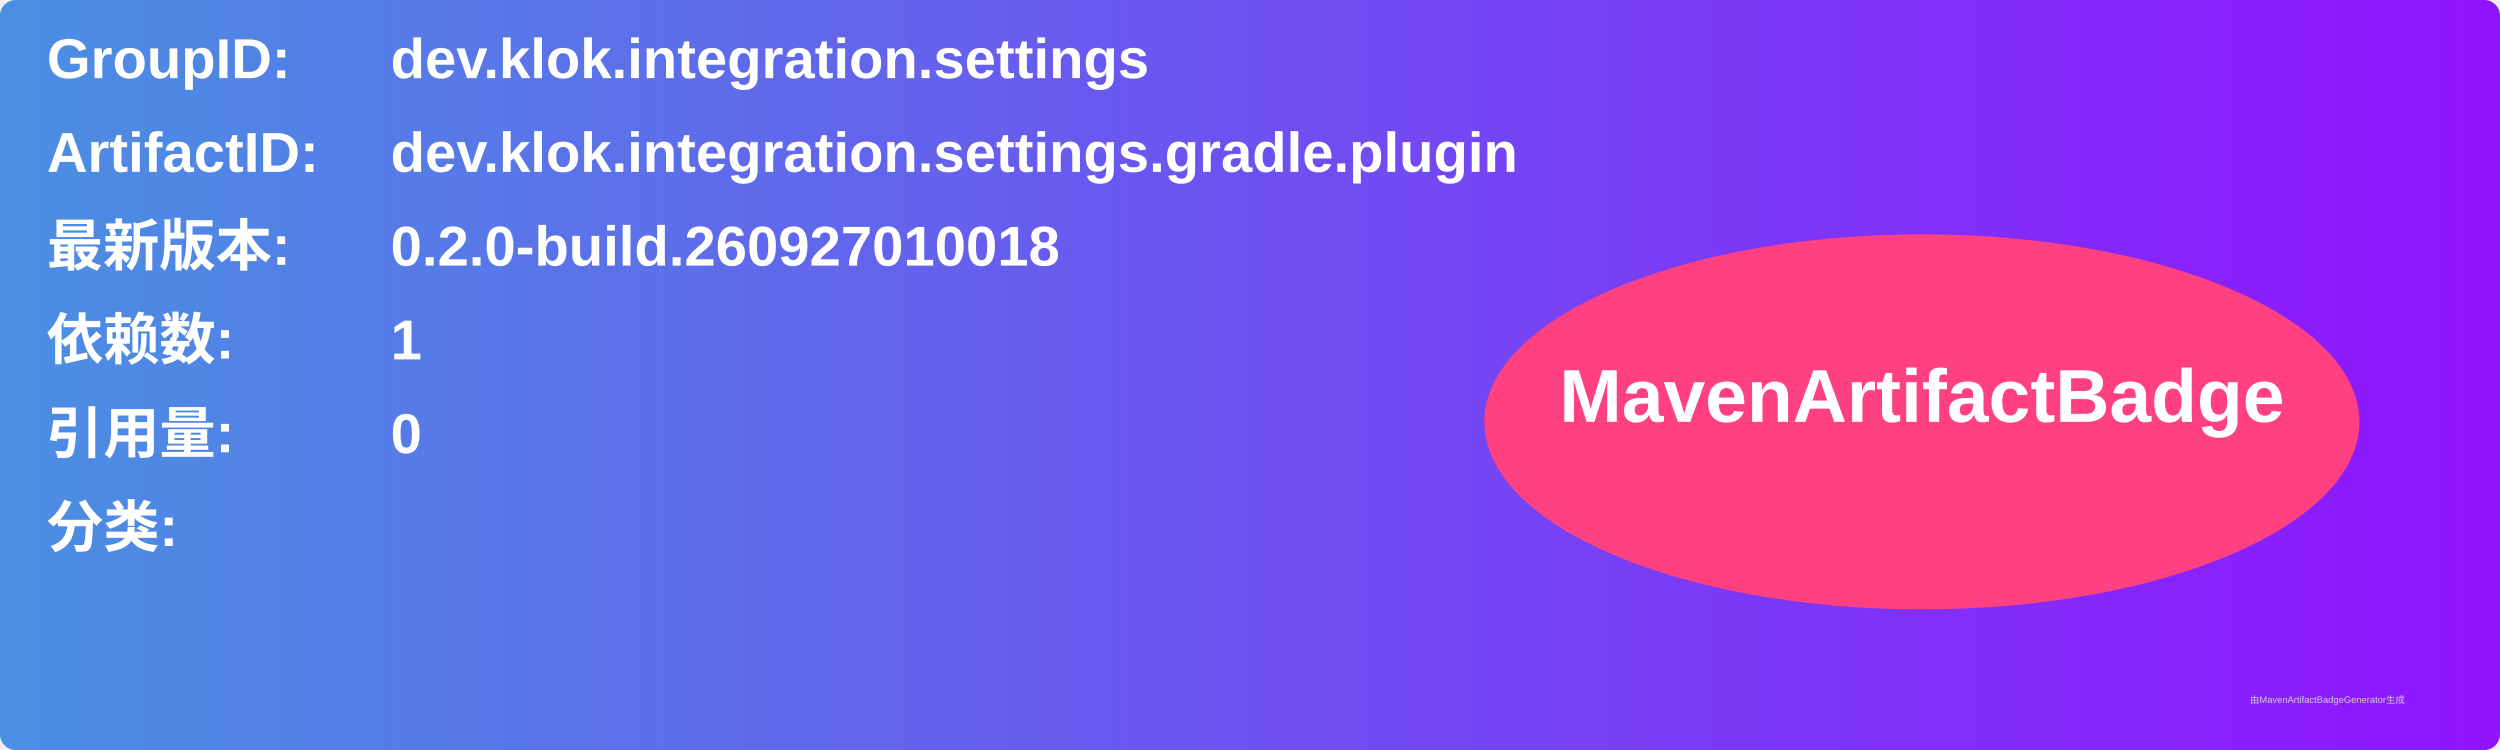
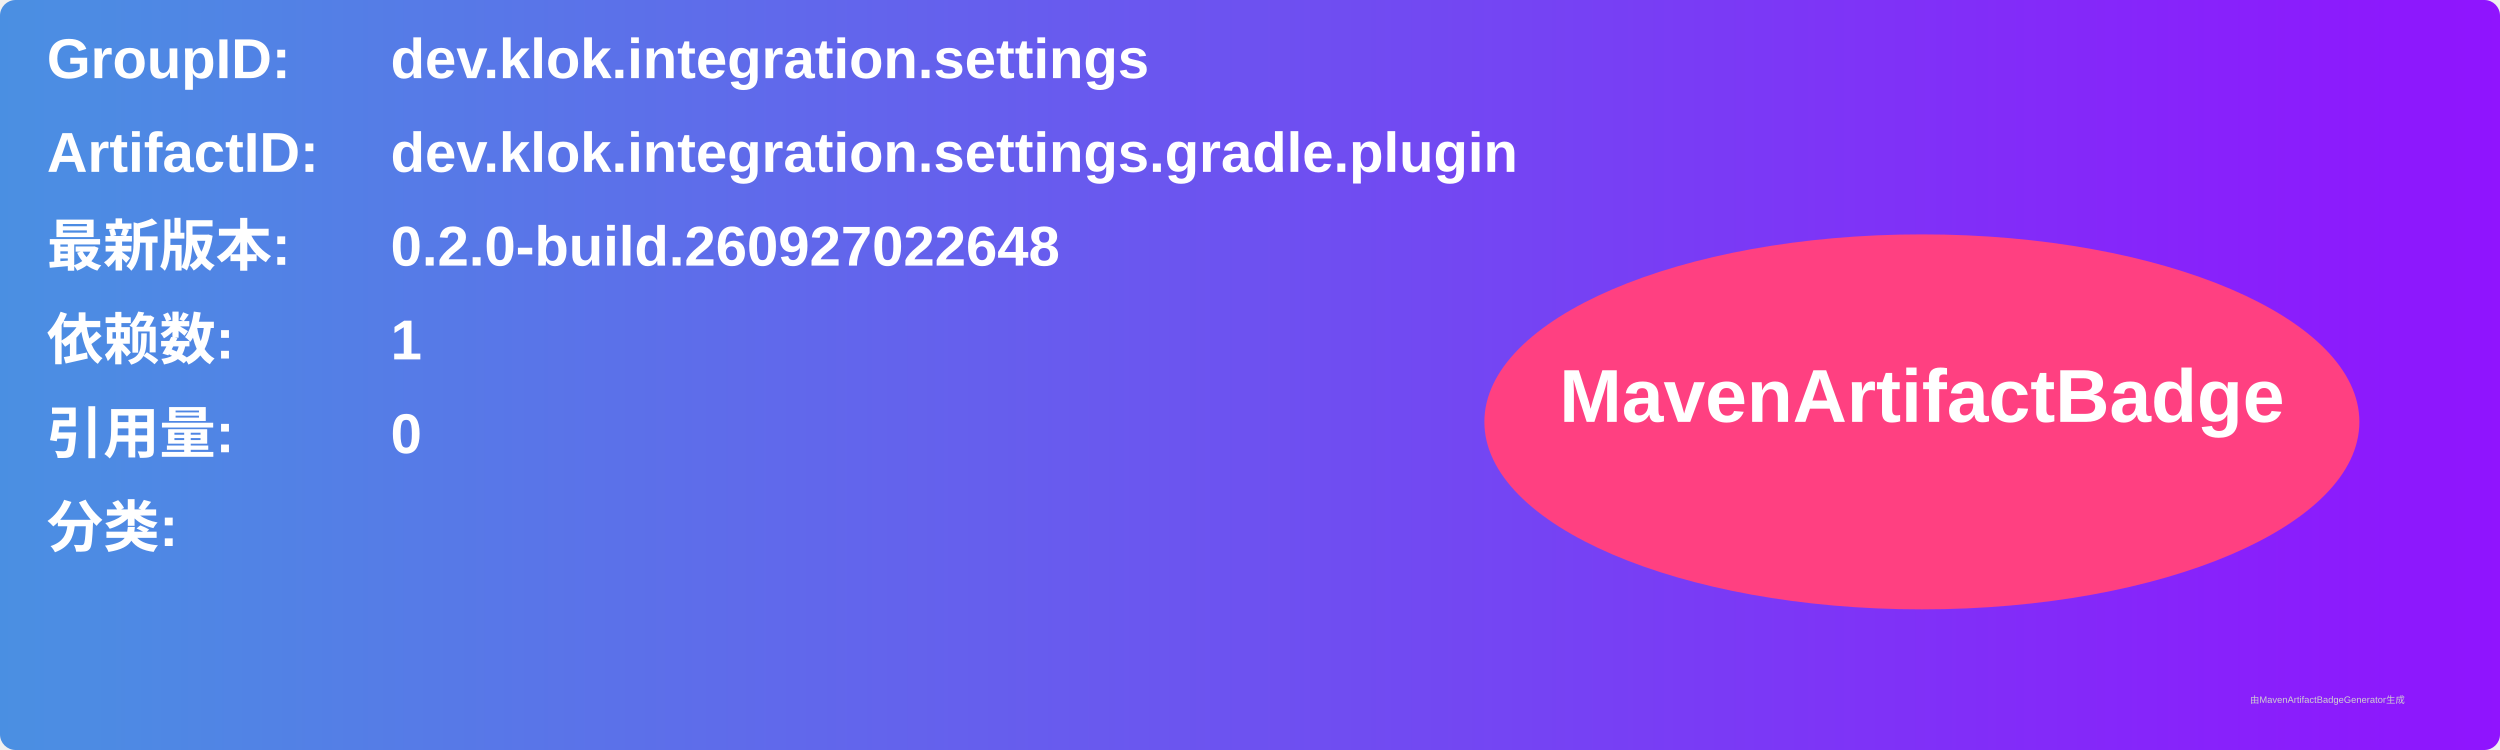
<svg xmlns="http://www.w3.org/2000/svg" width="800" height="240" viewBox="0 0 800 240">
  <linearGradient id="grad" x1="0%" y1="0%" x2="100%" y2="0%">
    <stop offset="0%" stop-color="#4a90e2" />
    <stop offset="100%" stop-color="#9013fe" />
  </linearGradient>
  <rect width="100%" height="100%" rx="5" ry="5" fill="url(#grad)" />
  <g transform="translate(15, 15)">
    <text x="0" y="10" font-family="Arial" font-size="18" fill="white" font-weight="bold" width="260">GroupID:</text>
    <text x="110" y="10" font-family="Arial" font-size="18" fill="white" font-weight="bold" width="460">dev.klok.integration.settings</text>
    <text x="0" y="40" font-family="Arial" font-size="18" fill="white" font-weight="bold" width="260">ArtifactID:</text>
    <text x="110" y="40" font-family="Arial" font-size="18" fill="white" font-weight="bold" width="460">dev.klok.integration.settings.gradle.plugin</text>
    <text x="0" y="70" font-family="Arial" font-size="18" fill="white" font-weight="bold">最新版本:</text>
    <text x="110" y="70" font-family="Arial" font-size="18" fill="white" font-weight="bold">
-       <tspan font-weight="bold">0.2.0-build.260927010018</tspan>
+       <tspan font-weight="bold">0.2.0-build.260927022648</tspan>
    </text>
    <text x="0" y="100" font-family="Arial" font-size="18" fill="white" font-weight="bold">依赖数: </text>
    <text x="110" y="100" font-family="Arial" font-size="18" fill="white">
      <tspan font-weight="bold">1</tspan>
    </text>
    <text x="0" y="130" font-family="Arial" font-size="18" fill="white" font-weight="bold">引用量: </text>
    <text x="110" y="130" font-family="Arial" font-size="18" fill="white">
      <tspan font-weight="bold">0</tspan>
    </text>
    <text x="0" y="160" font-family="Arial" font-size="18" fill="white" font-weight="bold">分类:</text>
    <text x="10" y="190" font-family="Arial" font-size="10" fill="white">
      <tspan font-weight="bold" />
    </text>
    <ellipse cx="600" cy="120" rx="140" ry="60" fill="#ff4081" />
    <text x="600" y="120" text-anchor="middle" font-family="Arial" font-size="24" fill="white" font-weight="bold">MavenArtifactBadge</text>
  </g>
  <text x="720" y="225" font-family="Arial" font-size="3" fill="#d0d0d0">由MavenArtifactBadgeGenerator生成</text>
</svg>
